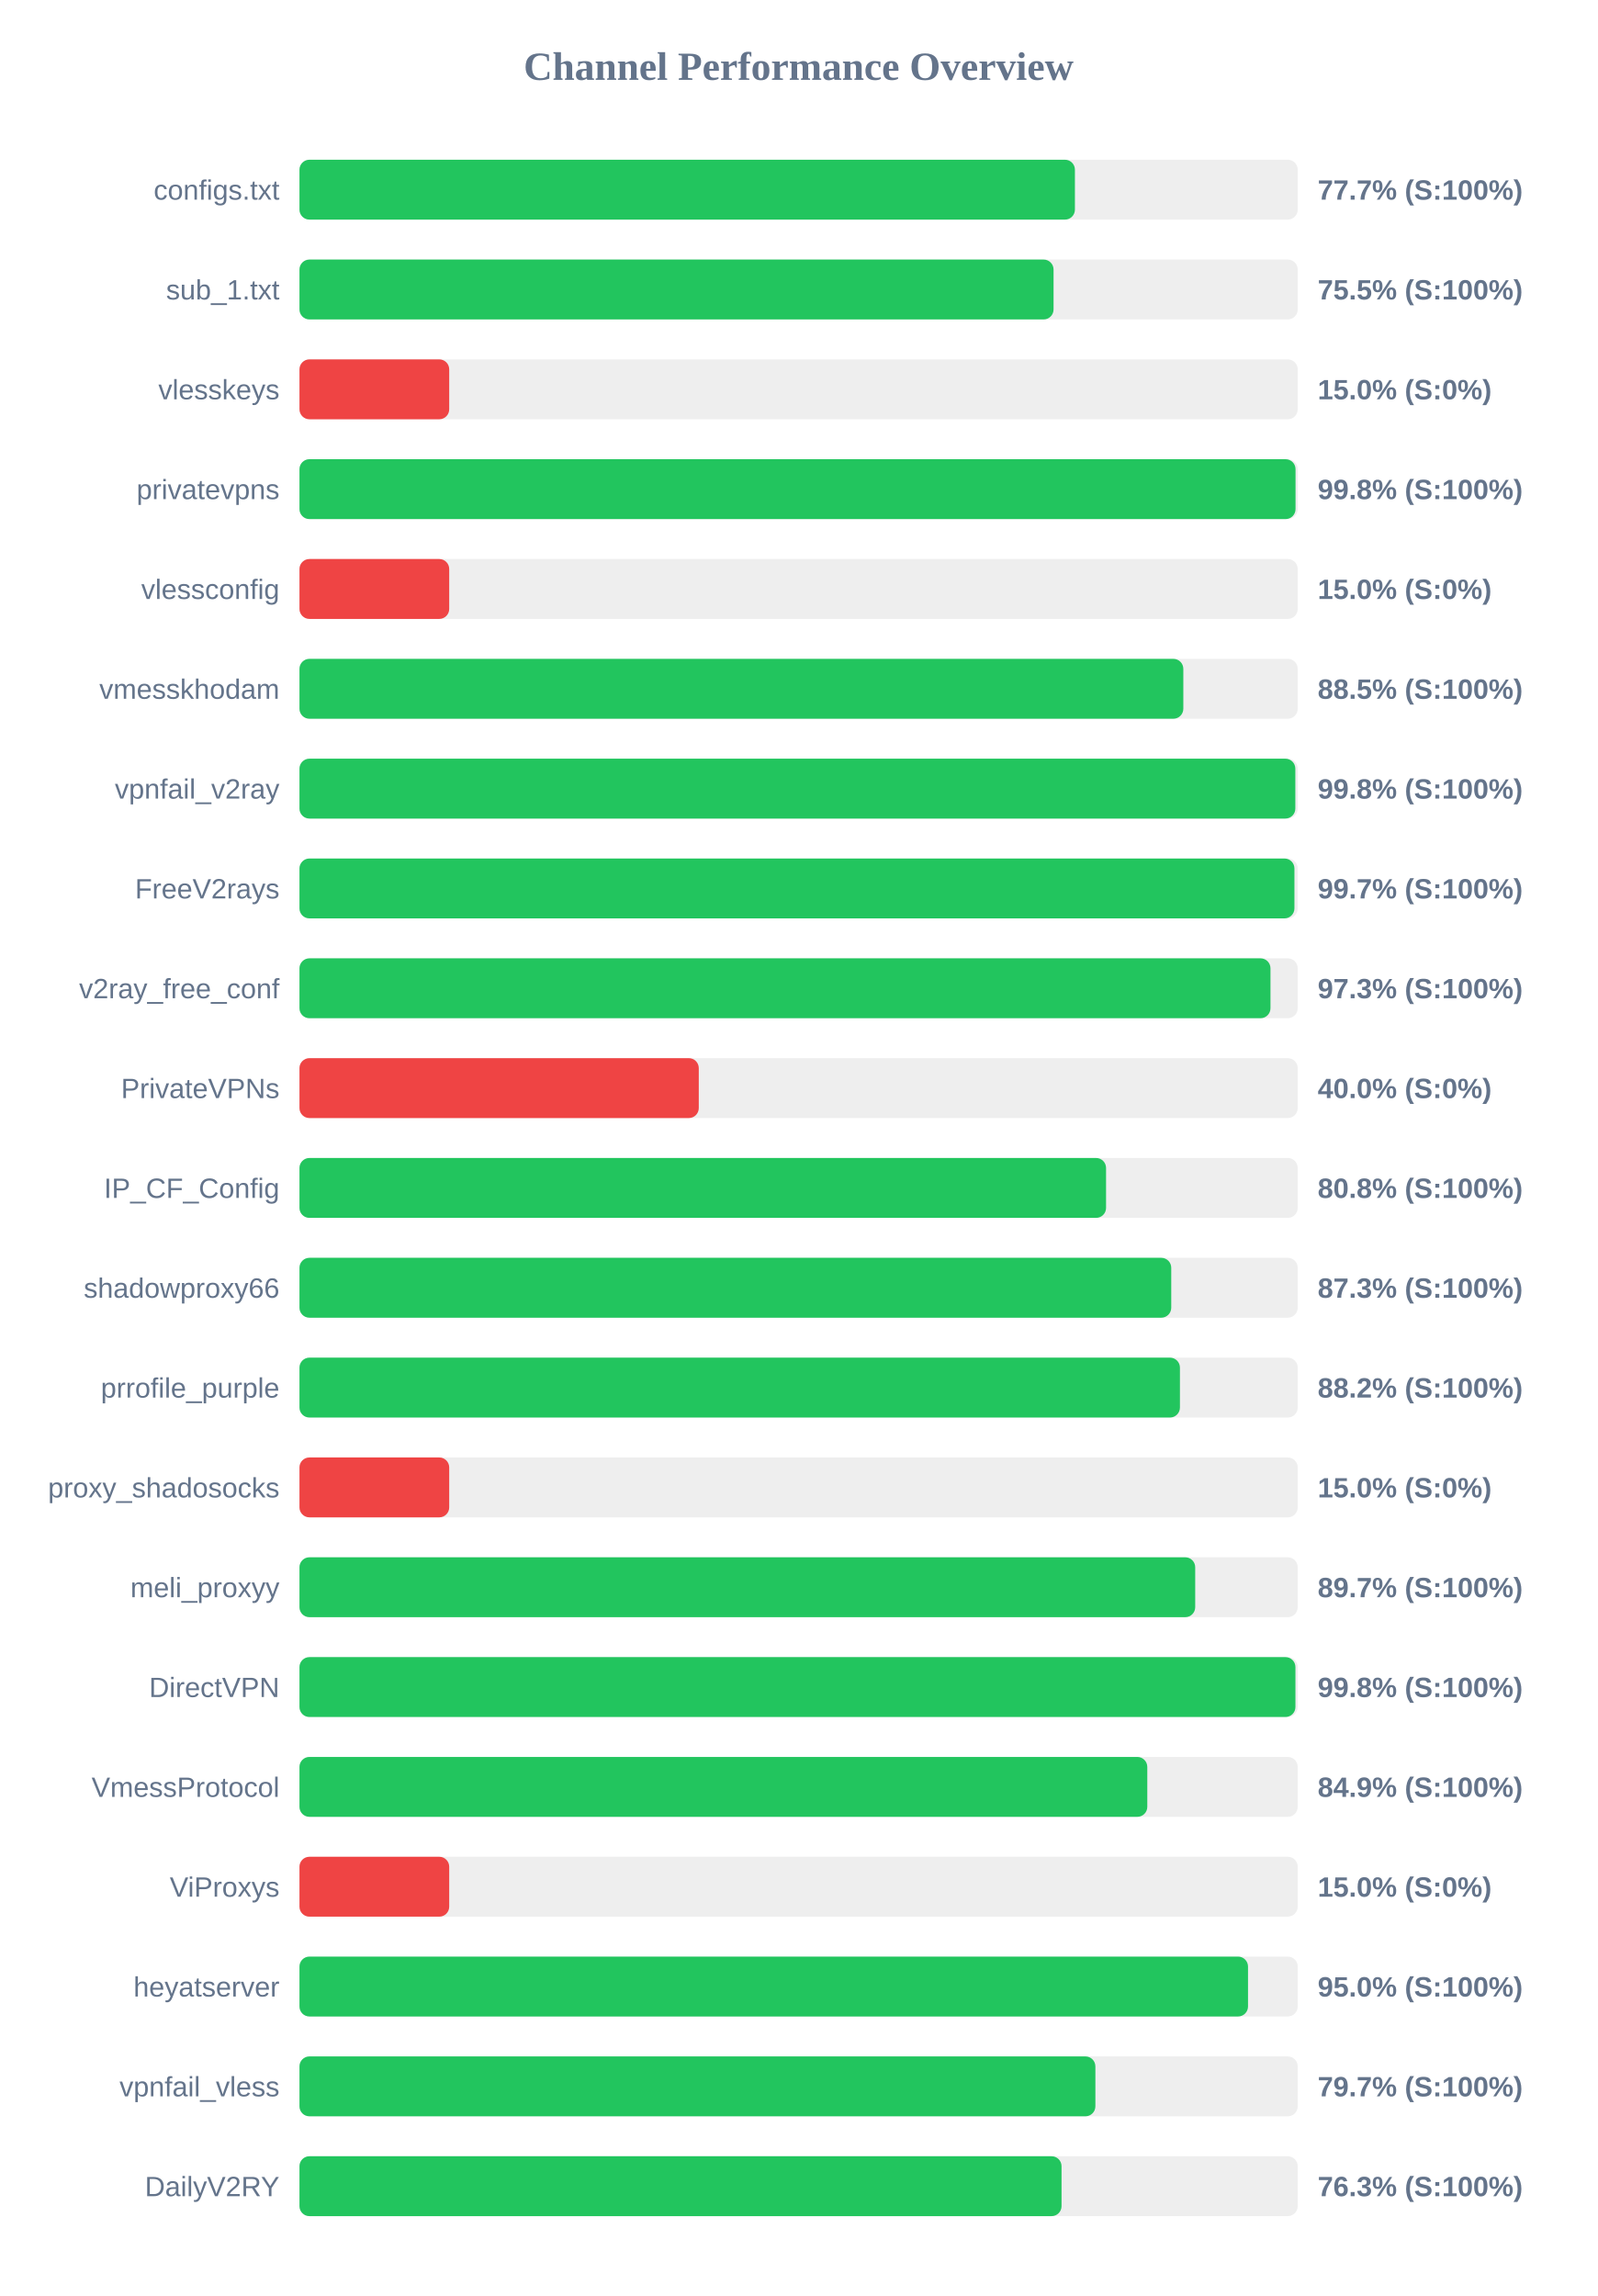
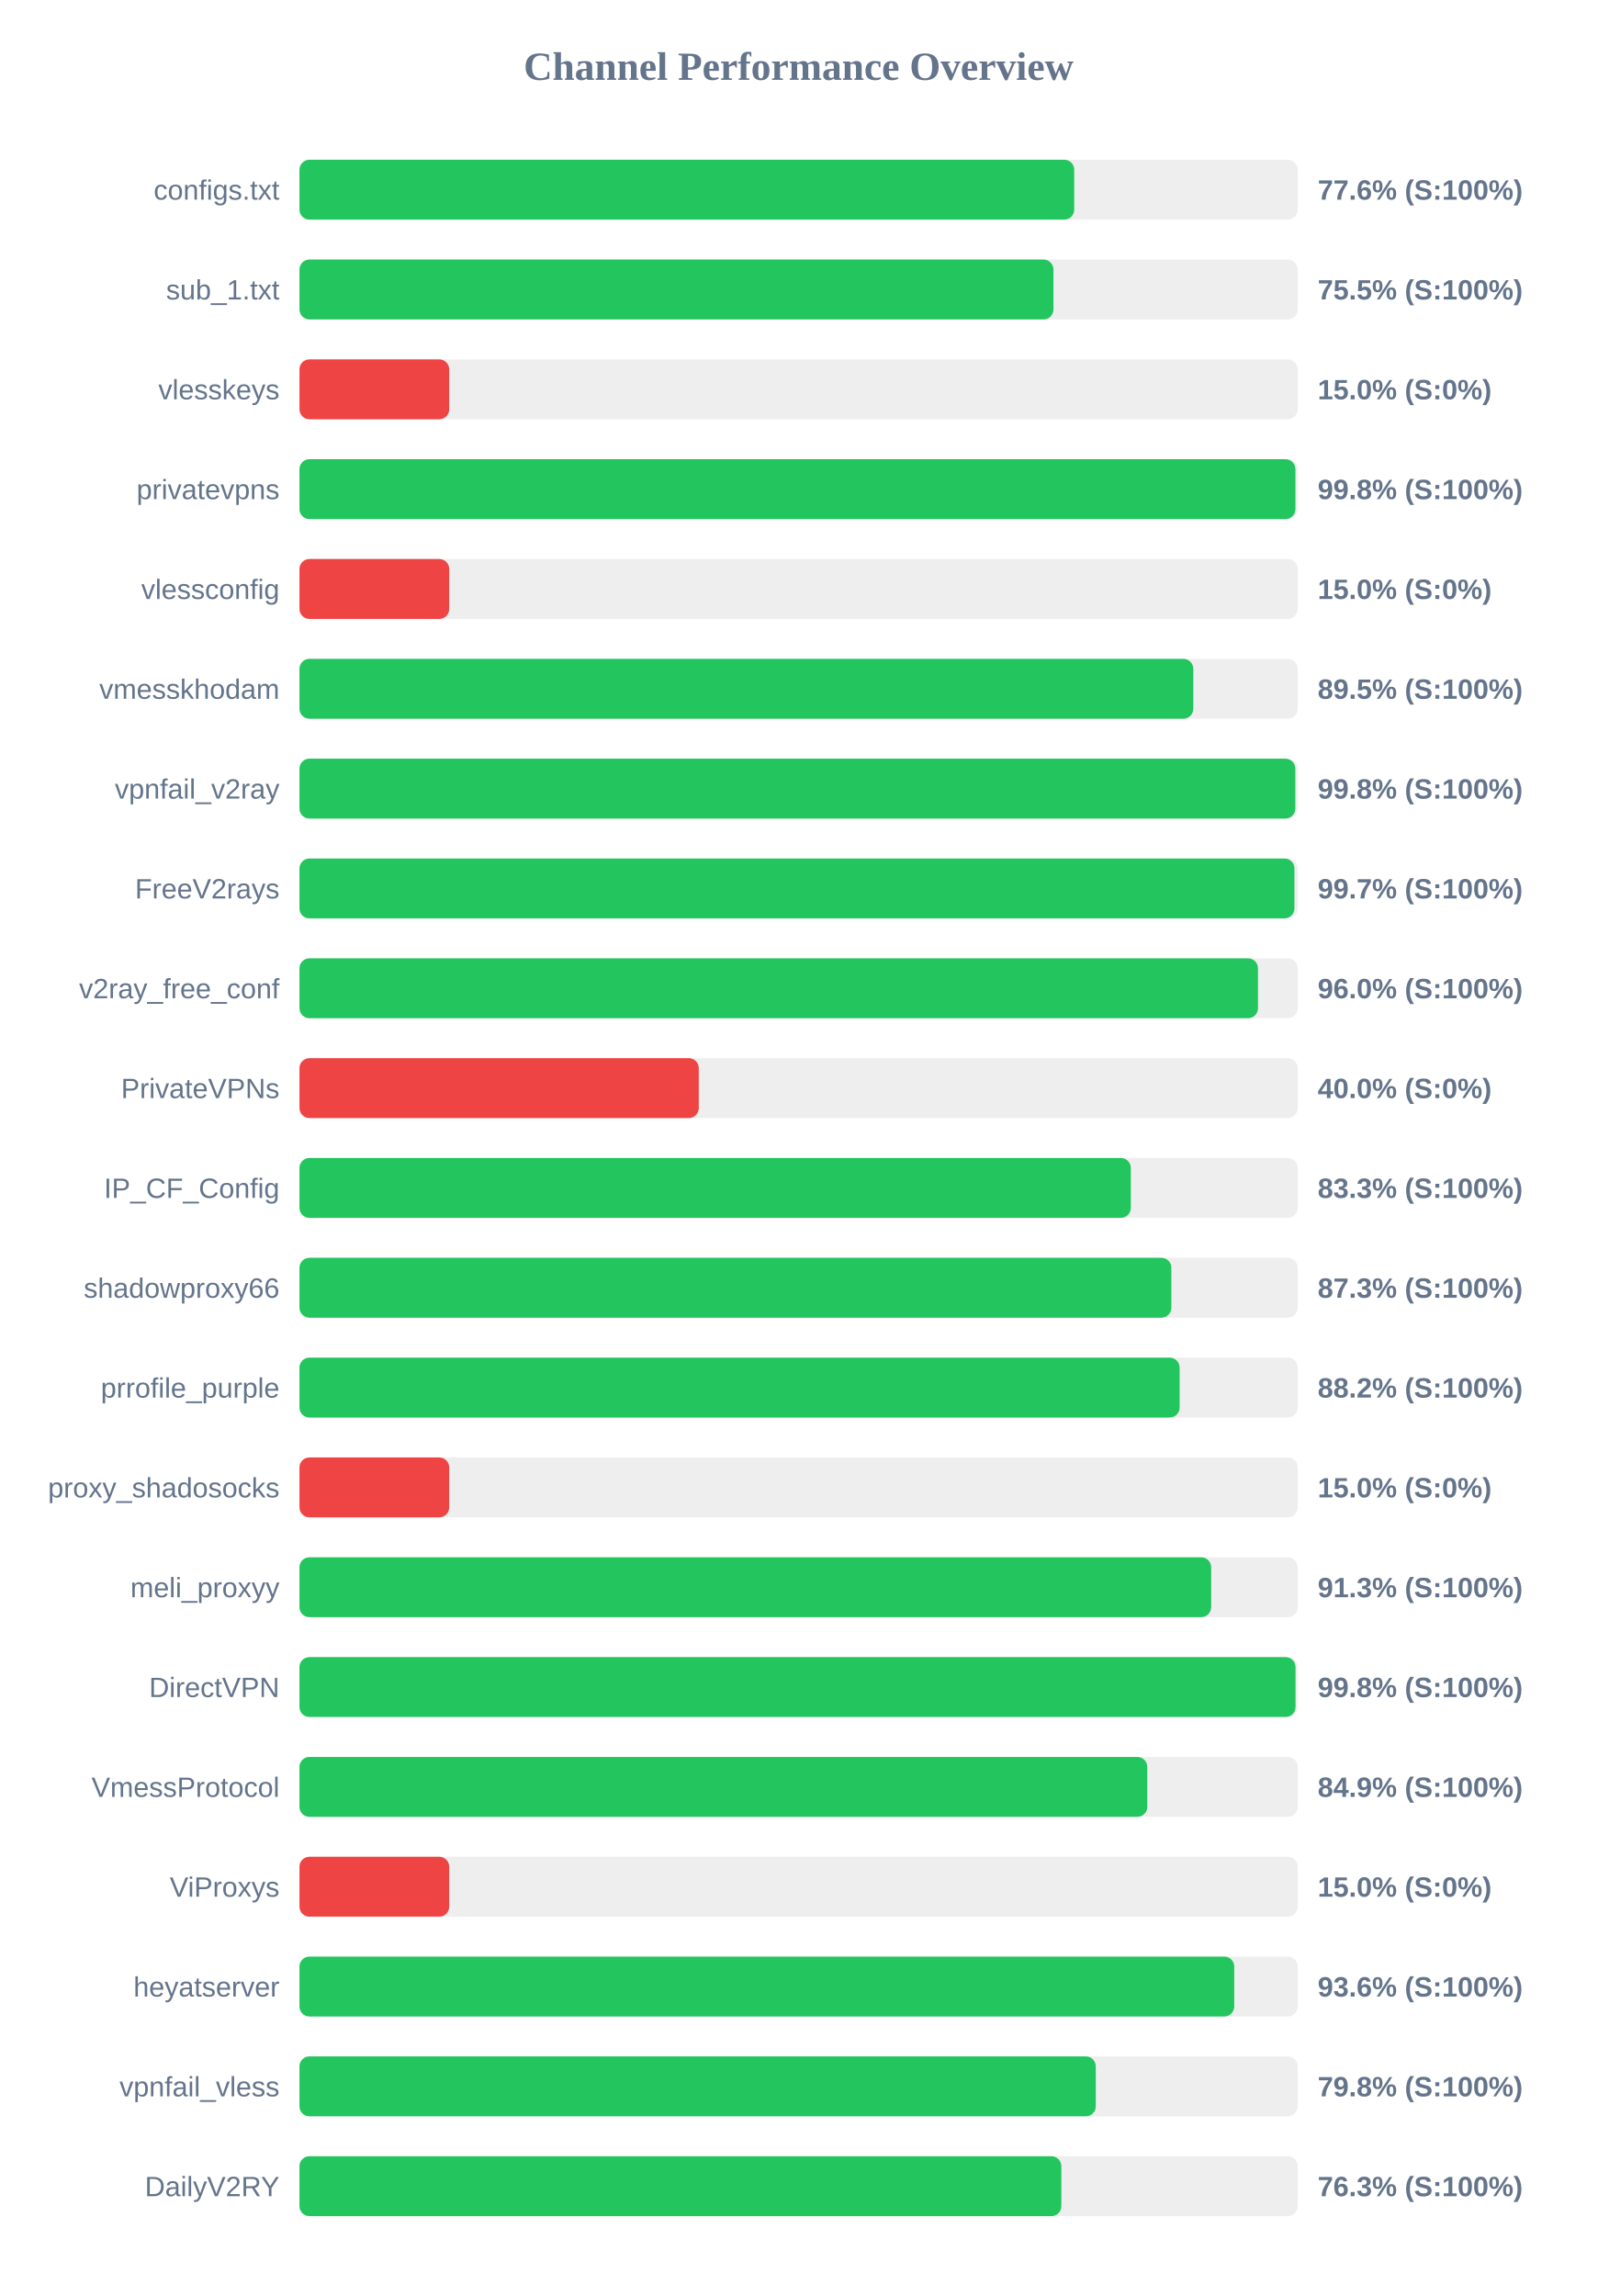
<svg xmlns="http://www.w3.org/2000/svg" width="800" height="1150" version="1.1">
  <style>
        .row { font: 14px Arial; fill: #64748b; }
        .score { font: bold 14px Arial; fill: #64748b; }
    </style>
  <text x="400" y="40" text-anchor="middle" font-size="20px" font-weight="bold" fill="#64748b">Channel Performance Overview</text>
  <rect x="150" y="80" width="500" height="30" fill="#eee" rx="5" />
-   <rect x="150" y="80" width="388.4" height="30" fill="#22c55e" rx="5" />
+   <rect x="150" y="80" width="388.05" height="30" fill="#22c55e" rx="5" />
  <text x="140" y="100" text-anchor="end" class="row">configs.txt</text>
-   <text x="660" y="100" text-anchor="start" class="score">77.7% (S:100%)</text>
+   <text x="660" y="100" text-anchor="start" class="score">77.6% (S:100%)</text>
  <rect x="150" y="130" width="500" height="30" fill="#eee" rx="5" />
-   <rect x="150" y="130" width="377.7" height="30" fill="#22c55e" rx="5" />
+   <rect x="150" y="130" width="377.65" height="30" fill="#22c55e" rx="5" />
  <text x="140" y="150" text-anchor="end" class="row">sub_1.txt</text>
  <text x="660" y="150" text-anchor="start" class="score">75.5% (S:100%)</text>
  <rect x="150" y="180" width="500" height="30" fill="#eee" rx="5" />
  <rect x="150" y="180" width="75.0" height="30" fill="#ef4444" rx="5" />
  <text x="140" y="200" text-anchor="end" class="row">vlesskeys</text>
  <text x="660" y="200" text-anchor="start" class="score">15.0% (S:0%)</text>
  <rect x="150" y="230" width="500" height="30" fill="#eee" rx="5" />
-   <rect x="150" y="230" width="498.9" height="30" fill="#22c55e" rx="5" />
+   <rect x="150" y="230" width="498.85" height="30" fill="#22c55e" rx="5" />
  <text x="140" y="250" text-anchor="end" class="row">privatevpns</text>
  <text x="660" y="250" text-anchor="start" class="score">99.8% (S:100%)</text>
  <rect x="150" y="280" width="500" height="30" fill="#eee" rx="5" />
  <rect x="150" y="280" width="75.0" height="30" fill="#ef4444" rx="5" />
  <text x="140" y="300" text-anchor="end" class="row">vlessconfig</text>
  <text x="660" y="300" text-anchor="start" class="score">15.0% (S:0%)</text>
  <rect x="150" y="330" width="500" height="30" fill="#eee" rx="5" />
-   <rect x="150" y="330" width="442.7" height="30" fill="#22c55e" rx="5" />
+   <rect x="150" y="330" width="447.7" height="30" fill="#22c55e" rx="5" />
  <text x="140" y="350" text-anchor="end" class="row">vmesskhodam</text>
-   <text x="660" y="350" text-anchor="start" class="score">88.5% (S:100%)</text>
+   <text x="660" y="350" text-anchor="start" class="score">89.5% (S:100%)</text>
  <rect x="150" y="380" width="500" height="30" fill="#eee" rx="5" />
  <rect x="150" y="380" width="498.8" height="30" fill="#22c55e" rx="5" />
  <text x="140" y="400" text-anchor="end" class="row">vpnfail_v2ray</text>
  <text x="660" y="400" text-anchor="start" class="score">99.8% (S:100%)</text>
  <rect x="150" y="430" width="500" height="30" fill="#eee" rx="5" />
  <rect x="150" y="430" width="498.35" height="30" fill="#22c55e" rx="5" />
  <text x="140" y="450" text-anchor="end" class="row">FreeV2rays</text>
  <text x="660" y="450" text-anchor="start" class="score">99.7% (S:100%)</text>
  <rect x="150" y="480" width="500" height="30" fill="#eee" rx="5" />
-   <rect x="150" y="480" width="486.35" height="30" fill="#22c55e" rx="5" />
+   <rect x="150" y="480" width="480.1" height="30" fill="#22c55e" rx="5" />
  <text x="140" y="500" text-anchor="end" class="row">v2ray_free_conf</text>
-   <text x="660" y="500" text-anchor="start" class="score">97.3% (S:100%)</text>
+   <text x="660" y="500" text-anchor="start" class="score">96.0% (S:100%)</text>
  <rect x="150" y="530" width="500" height="30" fill="#eee" rx="5" />
  <rect x="150" y="530" width="200.0" height="30" fill="#ef4444" rx="5" />
  <text x="140" y="550" text-anchor="end" class="row">PrivateVPNs</text>
  <text x="660" y="550" text-anchor="start" class="score">40.0% (S:0%)</text>
  <rect x="150" y="580" width="500" height="30" fill="#eee" rx="5" />
-   <rect x="150" y="580" width="404.0" height="30" fill="#22c55e" rx="5" />
+   <rect x="150" y="580" width="416.4" height="30" fill="#22c55e" rx="5" />
  <text x="140" y="600" text-anchor="end" class="row">IP_CF_Config</text>
-   <text x="660" y="600" text-anchor="start" class="score">80.8% (S:100%)</text>
+   <text x="660" y="600" text-anchor="start" class="score">83.3% (S:100%)</text>
  <rect x="150" y="630" width="500" height="30" fill="#eee" rx="5" />
-   <rect x="150" y="630" width="436.65" height="30" fill="#22c55e" rx="5" />
+   <rect x="150" y="630" width="436.7" height="30" fill="#22c55e" rx="5" />
  <text x="140" y="650" text-anchor="end" class="row">shadowproxy66</text>
  <text x="660" y="650" text-anchor="start" class="score">87.3% (S:100%)</text>
  <rect x="150" y="680" width="500" height="30" fill="#eee" rx="5" />
-   <rect x="150" y="680" width="441.0" height="30" fill="#22c55e" rx="5" />
+   <rect x="150" y="680" width="440.85" height="30" fill="#22c55e" rx="5" />
  <text x="140" y="700" text-anchor="end" class="row">prrofile_purple</text>
  <text x="660" y="700" text-anchor="start" class="score">88.2% (S:100%)</text>
  <rect x="150" y="730" width="500" height="30" fill="#eee" rx="5" />
  <rect x="150" y="730" width="75.0" height="30" fill="#ef4444" rx="5" />
  <text x="140" y="750" text-anchor="end" class="row">proxy_shadosocks</text>
  <text x="660" y="750" text-anchor="start" class="score">15.0% (S:0%)</text>
  <rect x="150" y="780" width="500" height="30" fill="#eee" rx="5" />
-   <rect x="150" y="780" width="448.65" height="30" fill="#22c55e" rx="5" />
+   <rect x="150" y="780" width="456.65" height="30" fill="#22c55e" rx="5" />
  <text x="140" y="800" text-anchor="end" class="row">meli_proxyy</text>
-   <text x="660" y="800" text-anchor="start" class="score">89.7% (S:100%)</text>
+   <text x="660" y="800" text-anchor="start" class="score">91.3% (S:100%)</text>
  <rect x="150" y="830" width="500" height="30" fill="#eee" rx="5" />
-   <rect x="150" y="830" width="498.85" height="30" fill="#22c55e" rx="5" />
+   <rect x="150" y="830" width="498.9" height="30" fill="#22c55e" rx="5" />
  <text x="140" y="850" text-anchor="end" class="row">DirectVPN</text>
  <text x="660" y="850" text-anchor="start" class="score">99.8% (S:100%)</text>
  <rect x="150" y="880" width="500" height="30" fill="#eee" rx="5" />
  <rect x="150" y="880" width="424.65" height="30" fill="#22c55e" rx="5" />
  <text x="140" y="900" text-anchor="end" class="row">VmessProtocol</text>
  <text x="660" y="900" text-anchor="start" class="score">84.9% (S:100%)</text>
  <rect x="150" y="930" width="500" height="30" fill="#eee" rx="5" />
  <rect x="150" y="930" width="75.0" height="30" fill="#ef4444" rx="5" />
  <text x="140" y="950" text-anchor="end" class="row">ViProxys</text>
  <text x="660" y="950" text-anchor="start" class="score">15.0% (S:0%)</text>
  <rect x="150" y="980" width="500" height="30" fill="#eee" rx="5" />
-   <rect x="150" y="980" width="475.1" height="30" fill="#22c55e" rx="5" />
+   <rect x="150" y="980" width="468.2" height="30" fill="#22c55e" rx="5" />
  <text x="140" y="1000" text-anchor="end" class="row">heyatserver</text>
-   <text x="660" y="1000" text-anchor="start" class="score">95.0% (S:100%)</text>
+   <text x="660" y="1000" text-anchor="start" class="score">93.6% (S:100%)</text>
  <rect x="150" y="1030" width="500" height="30" fill="#eee" rx="5" />
-   <rect x="150" y="1030" width="398.65" height="30" fill="#22c55e" rx="5" />
+   <rect x="150" y="1030" width="398.85" height="30" fill="#22c55e" rx="5" />
  <text x="140" y="1050" text-anchor="end" class="row">vpnfail_vless</text>
-   <text x="660" y="1050" text-anchor="start" class="score">79.7% (S:100%)</text>
+   <text x="660" y="1050" text-anchor="start" class="score">79.8% (S:100%)</text>
  <rect x="150" y="1080" width="500" height="30" fill="#eee" rx="5" />
-   <rect x="150" y="1080" width="381.7" height="30" fill="#22c55e" rx="5" />
+   <rect x="150" y="1080" width="381.6" height="30" fill="#22c55e" rx="5" />
  <text x="140" y="1100" text-anchor="end" class="row">DailyV2RY</text>
  <text x="660" y="1100" text-anchor="start" class="score">76.3% (S:100%)</text>
</svg>
